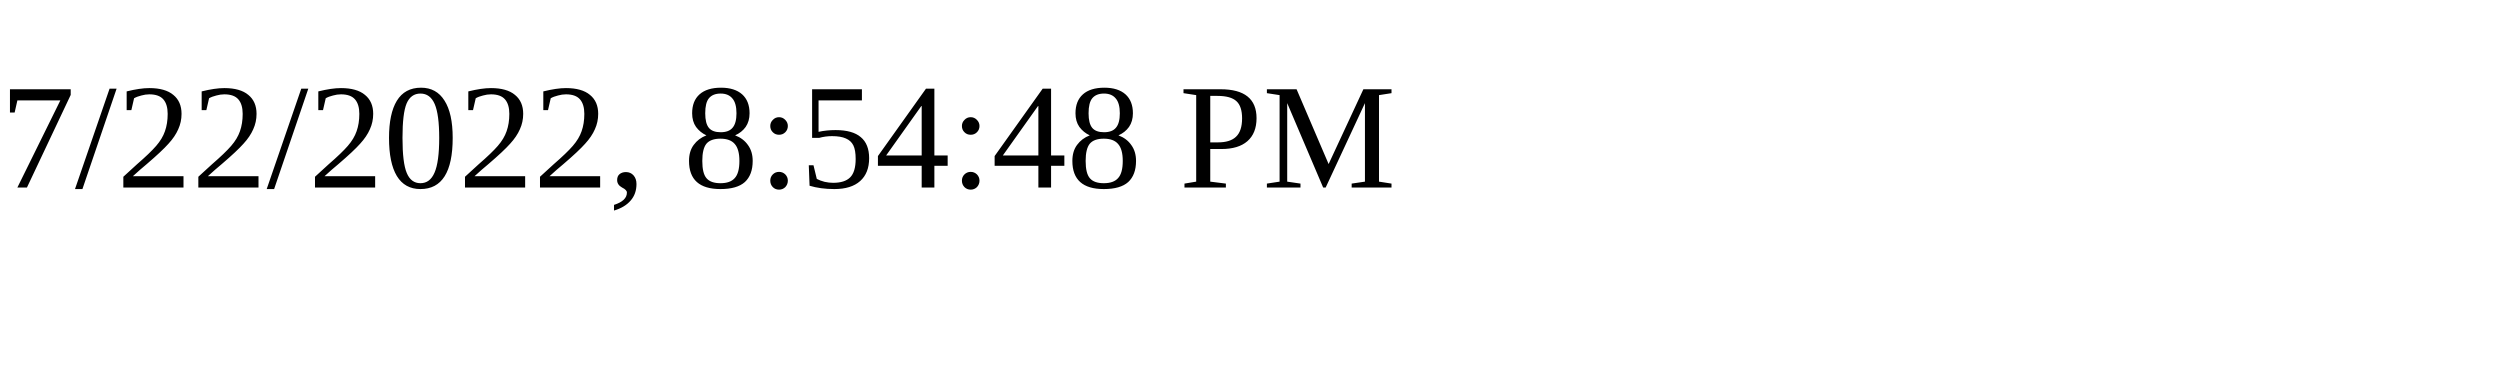
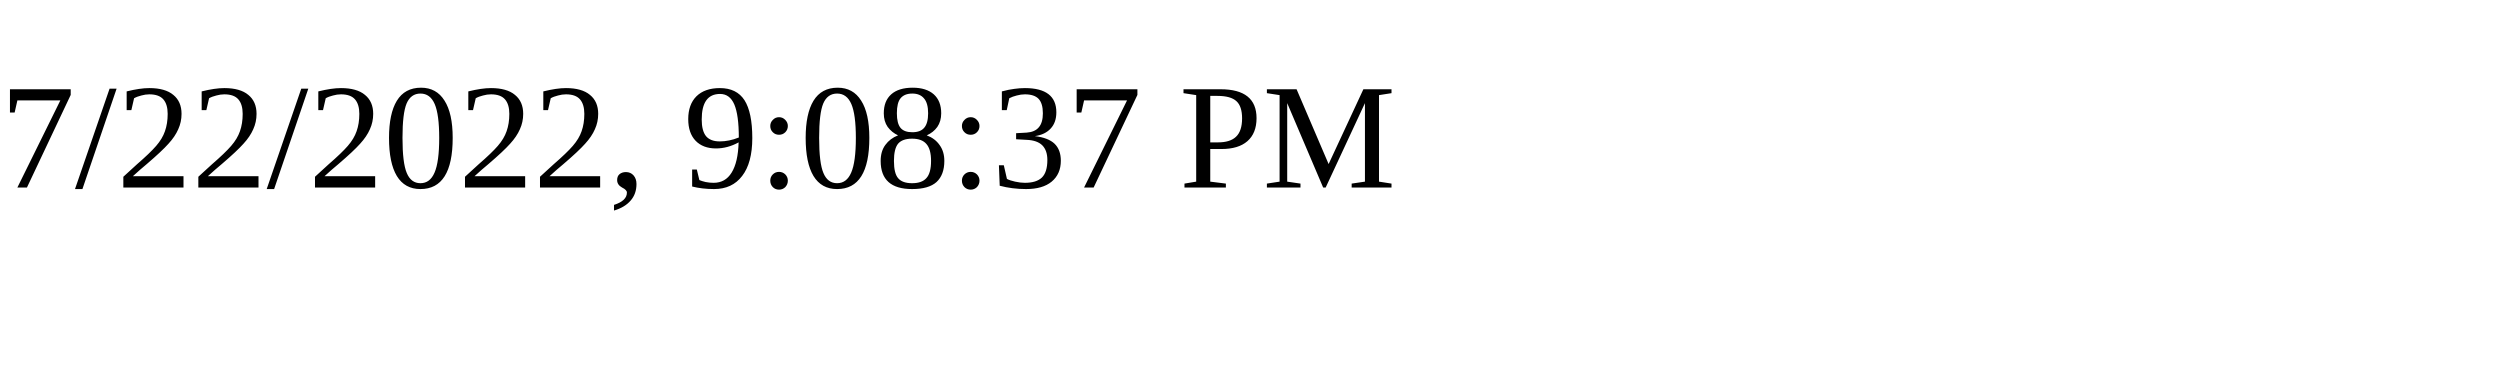
<svg xmlns="http://www.w3.org/2000/svg" height="30" width="200">
-   <text x="0" y="15">7/22/2022, 8:54:48 PM</text>
+   <text x="0" y="15">7/22/2022, 9:08:37 PM</text>
</svg>
